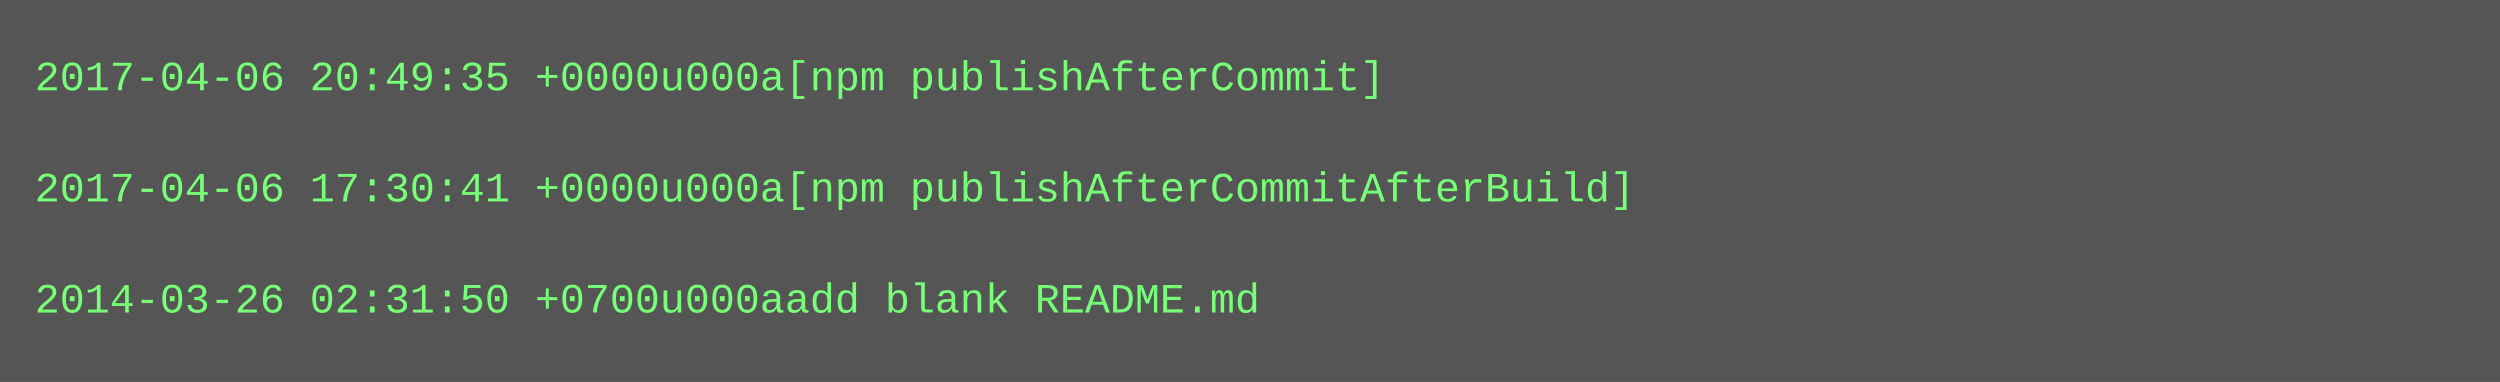
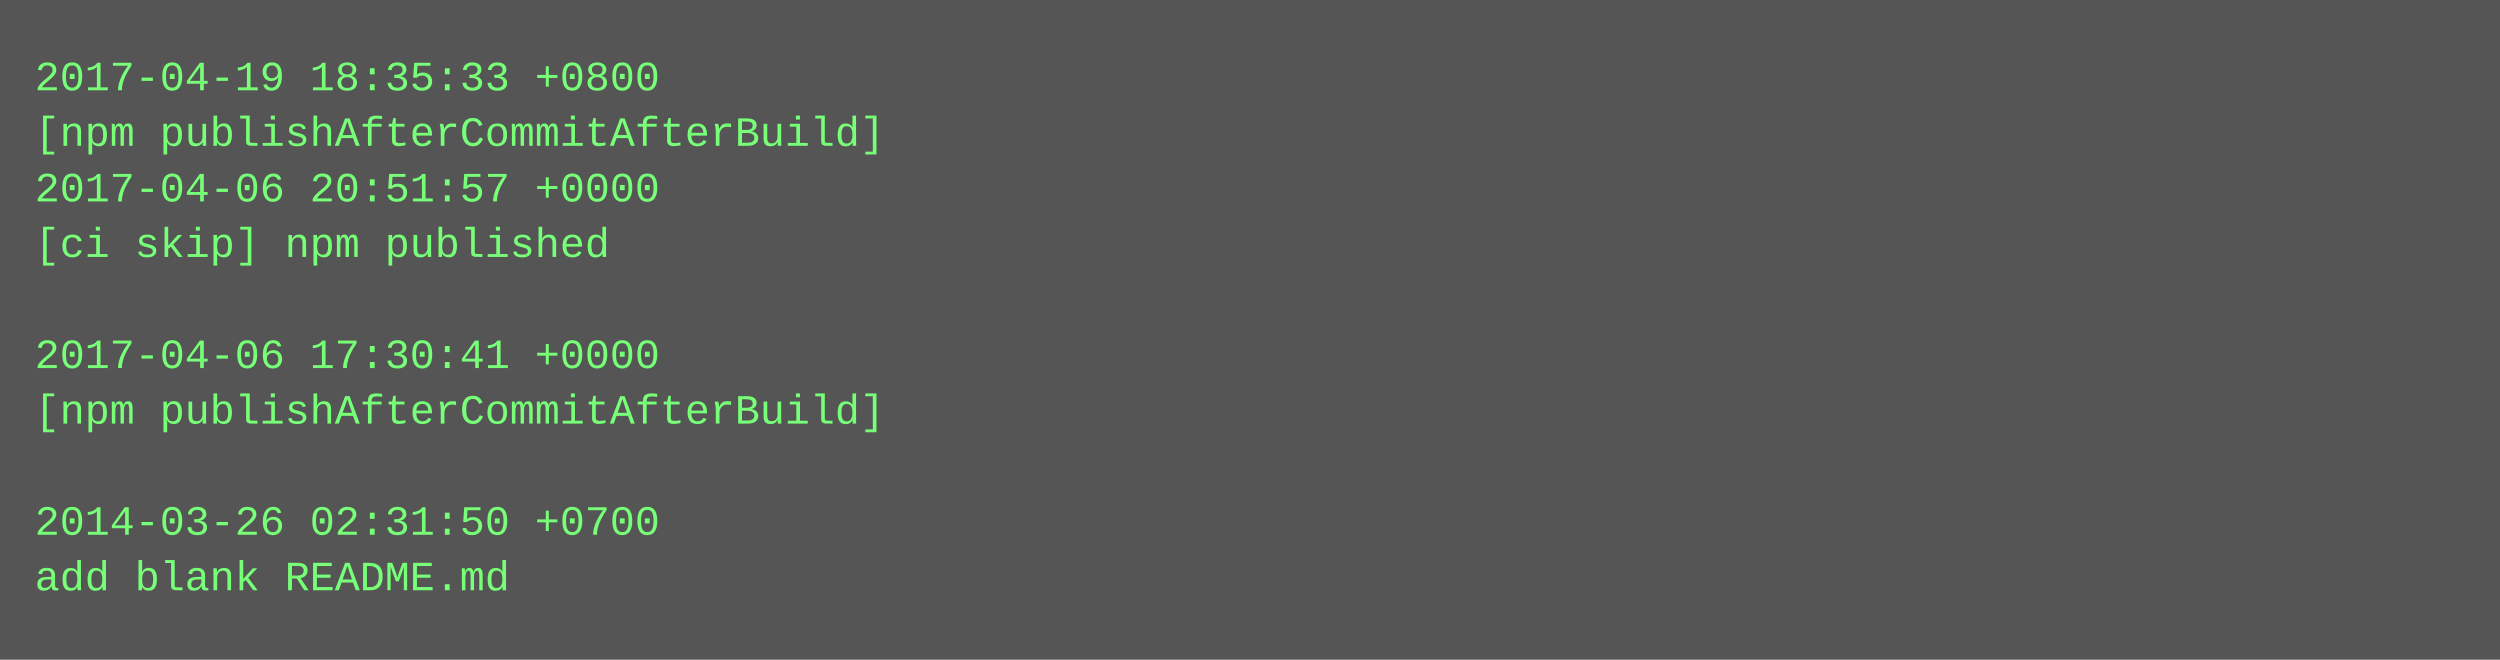
- <svg xmlns="http://www.w3.org/2000/svg" height="110" width="720">
-   <rect height="110" fill="#555" width="720" />
+ <svg xmlns="http://www.w3.org/2000/svg" height="190" width="720">
+   <rect height="190" fill="#555" width="720" />
  <text fill="#7f7" font-family="Courier New" font-size="12" xml:space="preserve">
-     <tspan x="10" y="26">2017-04-06 20:49:35 +0000u000a[npm publishAfterCommit]</tspan>
-     <tspan x="10" y="42" />
-     <tspan x="10" y="58">2017-04-06 17:30:41 +0000u000a[npm publishAfterCommitAfterBuild]</tspan>
-     <tspan x="10" y="74" />
-     <tspan x="10" y="90">2014-03-26 02:31:50 +0700u000aadd blank README.md</tspan>
+     <tspan x="10" y="26">2017-04-19 18:35:33 +0800</tspan>
+     <tspan x="10" y="42">[npm publishAfterCommitAfterBuild]</tspan>
+     <tspan x="10" y="58">2017-04-06 20:51:57 +0000</tspan>
+     <tspan x="10" y="74">[ci skip] npm published</tspan>
+     <tspan x="10" y="90" />
+     <tspan x="10" y="106">2017-04-06 17:30:41 +0000</tspan>
+     <tspan x="10" y="122">[npm publishAfterCommitAfterBuild]</tspan>
+     <tspan x="10" y="138" />
+     <tspan x="10" y="154">2014-03-26 02:31:50 +0700</tspan>
+     <tspan x="10" y="170">add blank README.md</tspan>
  </text>
</svg>
